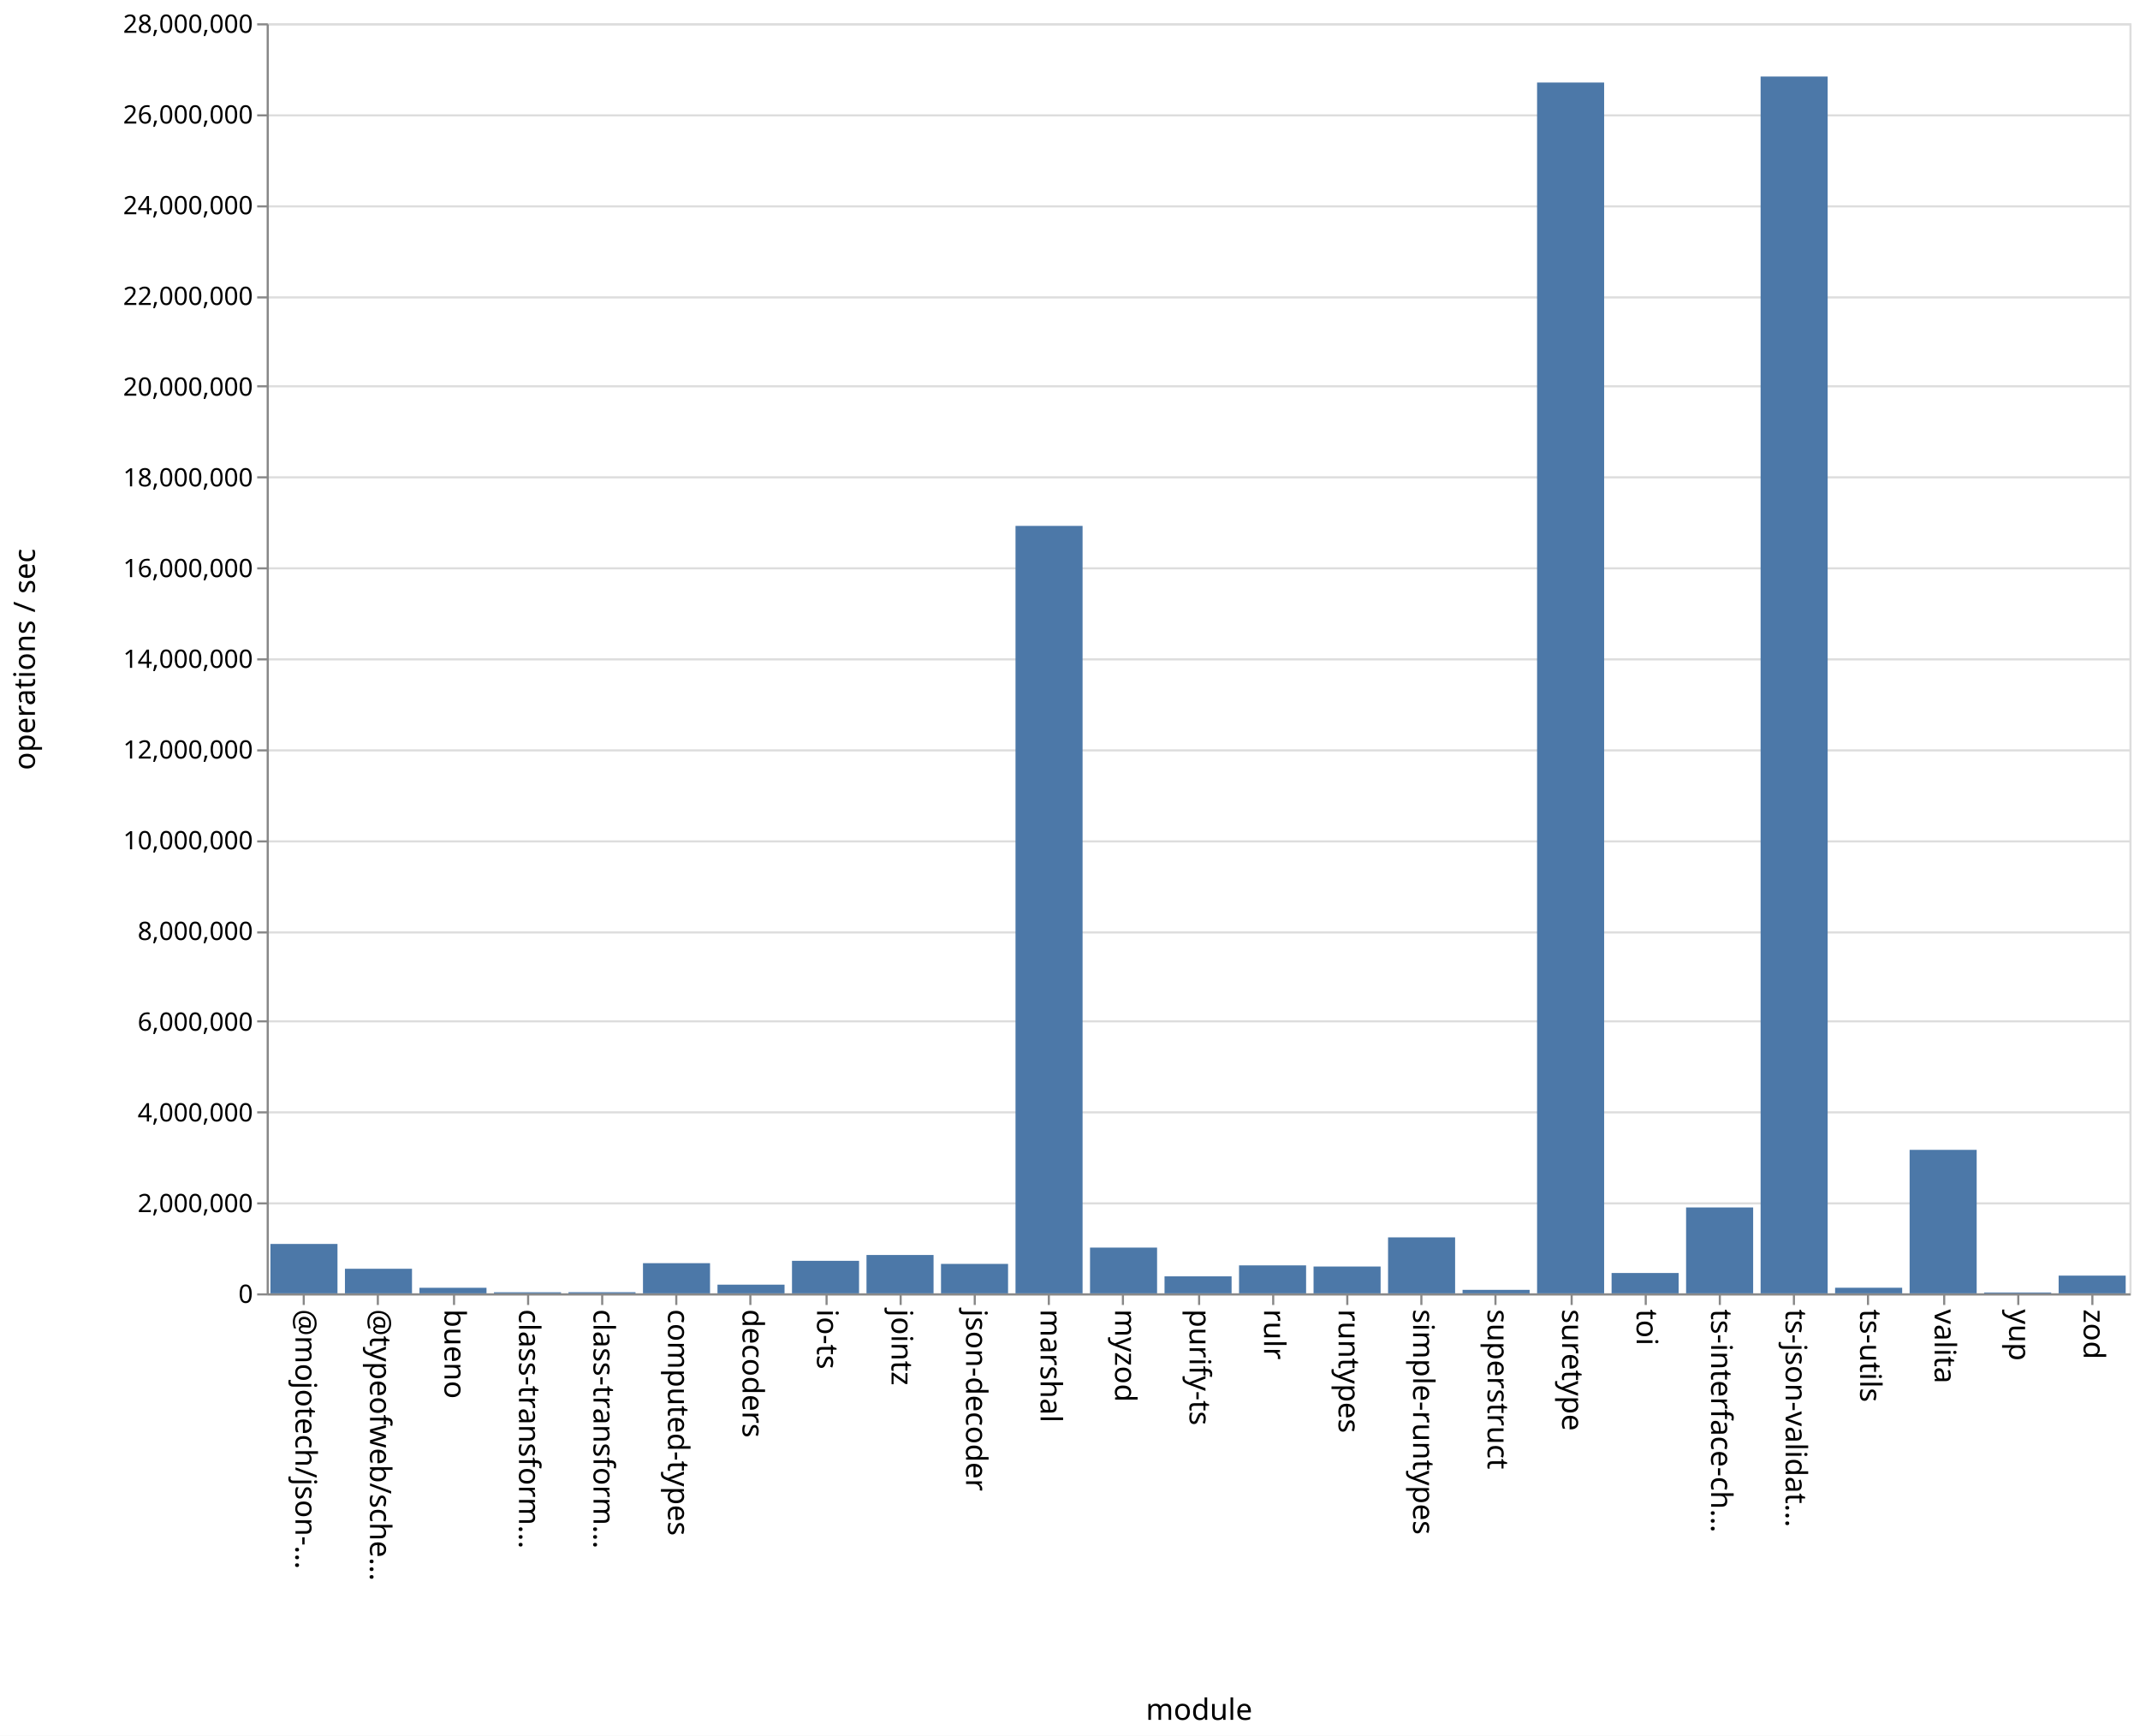
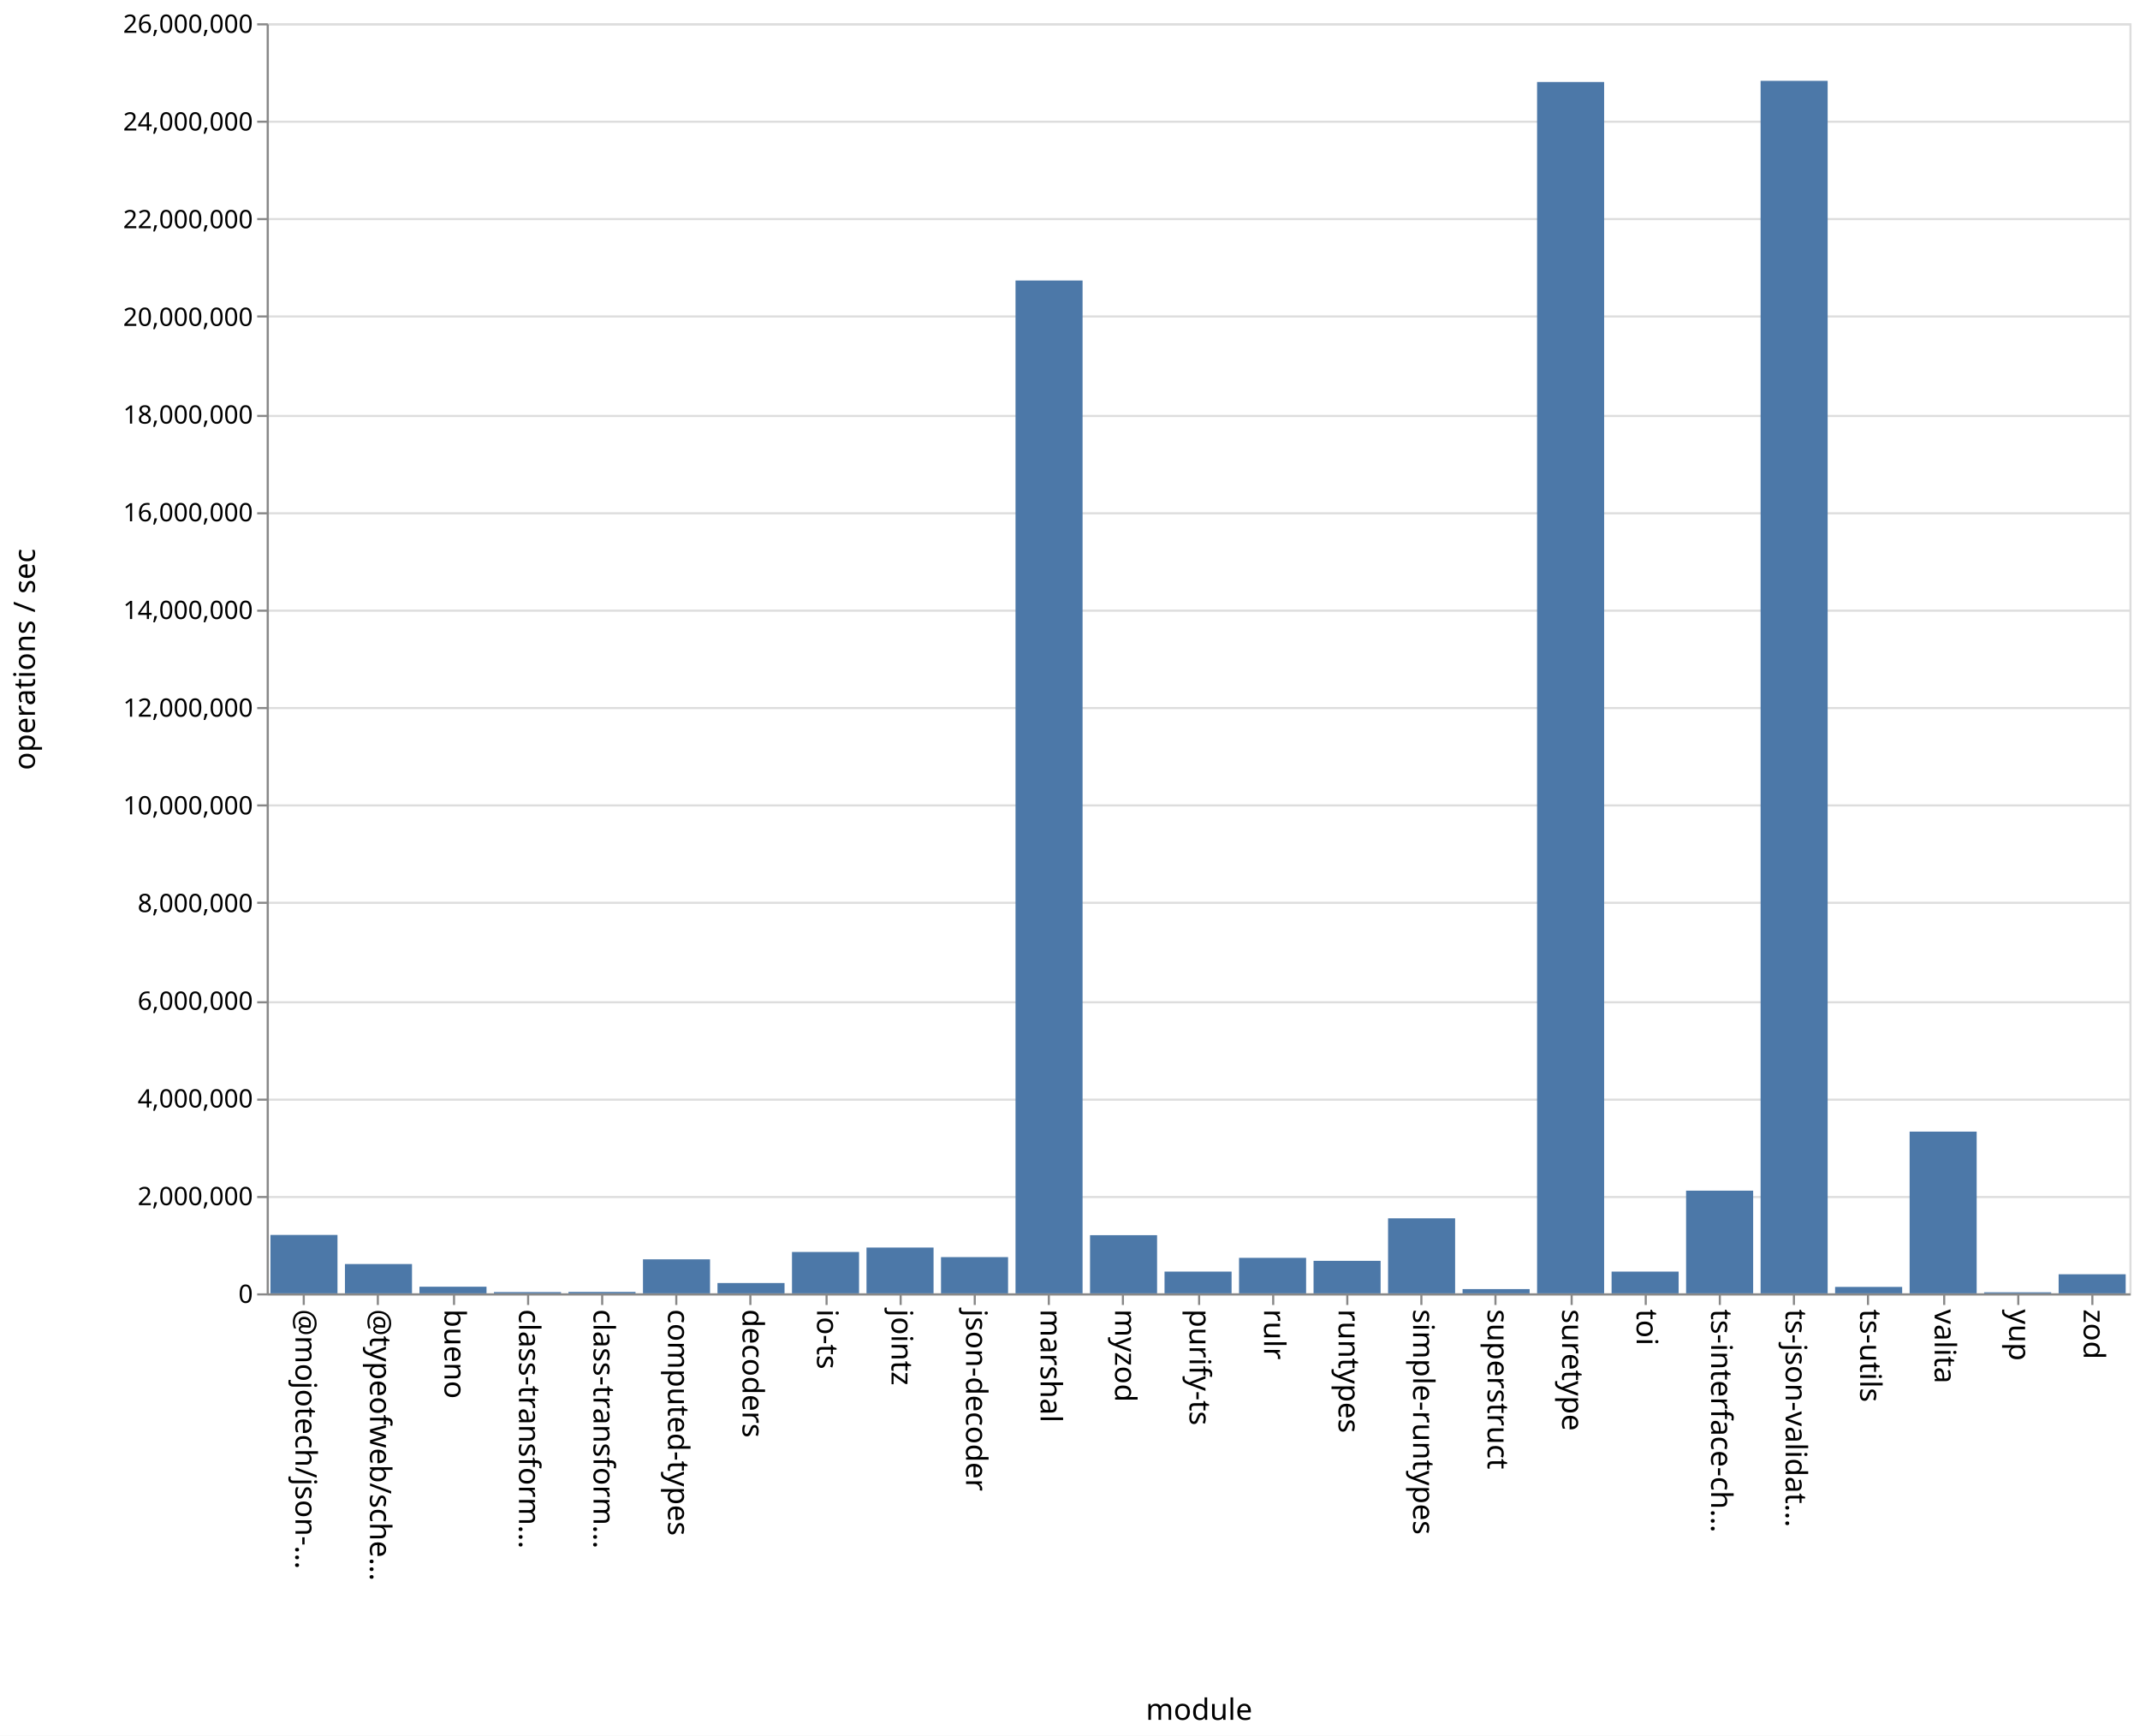
<svg xmlns="http://www.w3.org/2000/svg" class="marks" width="1011" height="820">
  <path fill="#fff" d="M0 0h1011v820H0z" />
  <g class="mark-group role-frame root" aria-roledescription="group mark container" fill="none" stroke-miterlimit="10">
    <path class="background" aria-hidden="true" d="M126.5 11.5h880v600h-880Z" stroke="#ddd" />
-     <g class="mark-group role-axis" aria-roledescription="axis" aria-label="Y-axis for a linear scale with values from 0 to 28,000,000">
+     <g class="mark-group role-axis" aria-roledescription="axis" aria-label="Y-axis for a linear scale with values from 0 to 26,000,000">
      <path class="background" aria-hidden="true" d="M126.5 11.5Z" pointer-events="none" />
      <g class="mark-rule role-axis-grid" pointer-events="none" stroke="#ddd">
-         <path d="M126.5 611.5h880M126.5 568.5h880M126.5 525.5h880M126.5 482.5h880M126.5 440.5h880M126.5 397.5h880M126.5 354.5h880M126.5 311.5h880M126.5 268.5h880M126.5 225.5h880M126.5 182.5h880M126.5 140.5h880M126.5 97.5h880M126.5 54.5h880M126.5 11.5h880" />
+         <path d="M126.5 611.5h880M126.5 565.5h880M126.5 519.5h880M126.5 473.5h880M126.5 426.5h880M126.5 380.5h880M126.5 334.5h880M126.5 288.5h880M126.5 242.5h880M126.5 196.5h880M126.5 149.5h880M126.5 103.5h880M126.5 57.5h880M126.5 11.5h880" />
      </g>
    </g>
    <g pointer-events="none" class="mark-group role-axis" aria-roledescription="axis" aria-label="X-axis titled 'module' for a discrete scale with 25 values: @mojotech/json-type-validation, @typeofweb/schema, bueno, class-transformer-validator-async, class-transformer-validator-sync, ending with zod">
      <path class="background" aria-hidden="true" d="M126.5 611.5Z" />
      <g class="mark-rule role-axis-tick" stroke="#888">
        <path d="M143.5 611.5v5M178.5 611.5v5M214.5 611.5v5M249.5 611.5v5M284.5 611.5v5M319.5 611.5v5M354.5 611.5v5M390.5 611.5v5M425.5 611.5v5M460.5 611.5v5M495.5 611.5v5M530.5 611.5v5M566.5 611.5v5M601.5 611.5v5M636.5 611.5v5M671.5 611.5v5M706.5 611.5v5M742.5 611.5v5M777.5 611.5v5M812.5 611.5v5M847.5 611.5v5M882.5 611.5v5M918.5 611.5v5M953.5 611.5v5M988.5 611.5v5" />
      </g>
      <g class="mark-text role-axis-label" font-family="sans-serif" font-size="14" fill="#000">
        <text transform="rotate(90 -239.45 379.05)">@mojotech/json-…</text>
        <text transform="rotate(90 -221.85 396.65)">@typeofweb/sche…</text>
        <text transform="rotate(90 -204.25 414.25)">bueno</text>
        <text transform="rotate(90 -186.65 431.85)">class-transform…</text>
        <text transform="rotate(90 -169.05 449.45)">class-transform…</text>
        <text transform="rotate(90 -151.45 467.05)">computed-types</text>
        <text transform="rotate(90 -133.85 484.65)">decoders</text>
        <text transform="rotate(90 -116.25 502.25)">io-ts</text>
        <text transform="rotate(90 -98.65 519.85)">jointz</text>
        <text transform="rotate(90 -81.05 537.45)">json-decoder</text>
        <text transform="rotate(90 -63.45 555.05)">marshal</text>
        <text transform="rotate(90 -45.85 572.65)">myzod</text>
        <text transform="rotate(90 -28.25 590.25)">purify-ts</text>
        <text transform="rotate(90 -10.65 607.85)">rulr</text>
        <text transform="rotate(90 6.95 625.45)">runtypes</text>
        <text transform="rotate(90 24.55 643.05)">simple-runtypes</text>
        <text transform="rotate(90 42.15 660.65)">superstruct</text>
        <text transform="rotate(90 59.75 678.25)">suretype</text>
        <text transform="rotate(90 77.35 695.85)">toi</text>
        <text transform="rotate(90 94.95 713.45)">ts-interface-ch…</text>
        <text transform="rotate(90 112.55 731.05)">ts-json-validat…</text>
        <text transform="rotate(90 130.15 748.65)">ts-utils</text>
        <text transform="rotate(90 147.75 766.25)">valita</text>
        <text transform="rotate(90 165.35 783.85)">yup</text>
        <text transform="rotate(90 182.95 801.45)">zod</text>
      </g>
      <path stroke="#888" d="M126.5 611.5h880" class="mark-rule role-axis-domain" />
      <text text-anchor="middle" transform="translate(566.5 812.5)" font-family="sans-serif" font-size="14" fill="#000" class="mark-text role-axis-title">module</text>
    </g>
-     <g pointer-events="none" class="mark-group role-axis" aria-roledescription="axis" aria-label="Y-axis titled 'operations / sec' for a linear scale with values from 0 to 28,000,000">
+     <g pointer-events="none" class="mark-group role-axis" aria-roledescription="axis" aria-label="Y-axis titled 'operations / sec' for a linear scale with values from 0 to 26,000,000">
      <path class="background" aria-hidden="true" d="M126.5 11.5Z" />
      <g class="mark-rule role-axis-tick" stroke="#888">
-         <path d="M126.5 611.5h-5M126.5 568.5h-5M126.5 525.5h-5M126.5 482.5h-5M126.5 440.5h-5M126.5 397.5h-5M126.5 354.5h-5M126.5 311.5h-5M126.5 268.5h-5M126.5 225.5h-5M126.5 182.5h-5M126.5 140.5h-5M126.5 97.5h-5M126.5 54.5h-5M126.5 11.5h-5" />
+         <path d="M126.5 611.5h-5M126.5 565.5h-5M126.5 519.5h-5M126.5 473.5h-5M126.5 426.5h-5M126.5 380.5h-5M126.5 334.5h-5M126.5 288.5h-5M126.5 242.5h-5M126.5 196.5h-5M126.5 149.5h-5M126.5 103.5h-5M126.5 57.5h-5M126.5 11.5h-5" />
      </g>
      <g class="mark-text role-axis-label" text-anchor="end" font-family="sans-serif" font-size="12" fill="#000">
        <text transform="translate(119.5 615.5)">0</text>
-         <text transform="translate(119.5 572.643)">2,000,000</text>
-         <text transform="translate(119.5 529.786)">4,000,000</text>
-         <text transform="translate(119.5 486.929)">6,000,000</text>
-         <text transform="translate(119.5 444.071)">8,000,000</text>
-         <text transform="translate(119.5 401.214)">10,000,000</text>
-         <text transform="translate(119.5 358.357)">12,000,000</text>
-         <text transform="translate(119.5 315.5)">14,000,000</text>
-         <text transform="translate(119.5 272.643)">16,000,000</text>
-         <text transform="translate(119.5 229.786)">18,000,000</text>
-         <text transform="translate(119.5 186.929)">20,000,000</text>
-         <text transform="translate(119.5 144.071)">22,000,000</text>
-         <text transform="translate(119.5 101.214)">24,000,000</text>
-         <text transform="translate(119.5 58.357)">26,000,000</text>
-         <text transform="translate(119.5 15.5)">28,000,000</text>
+         <text transform="translate(119.5 569.346)">2,000,000</text>
+         <text transform="translate(119.5 523.192)">4,000,000</text>
+         <text transform="translate(119.5 477.038)">6,000,000</text>
+         <text transform="translate(119.5 430.885)">8,000,000</text>
+         <text transform="translate(119.5 384.73)">10,000,000</text>
+         <text transform="translate(119.5 338.577)">12,000,000</text>
+         <text transform="translate(119.5 292.423)">14,000,000</text>
+         <text transform="translate(119.5 246.27)">16,000,000</text>
+         <text transform="translate(119.5 200.115)">18,000,000</text>
+         <text transform="translate(119.5 153.962)">20,000,000</text>
+         <text transform="translate(119.5 107.808)">22,000,000</text>
+         <text transform="translate(119.5 61.654)">24,000,000</text>
+         <text transform="translate(119.5 15.5)">26,000,000</text>
      </g>
      <path stroke="#888" d="M126.5 611.5v-600" class="mark-rule role-axis-domain" />
      <text text-anchor="middle" transform="rotate(-90 164 147.5)" font-family="sans-serif" font-size="14" fill="#000" class="mark-text role-axis-title">operations / sec</text>
    </g>
    <g class="mark-rect role-mark marks" aria-roledescription="rect mark container" fill="#4c78a8">
-       <path d="M198.16 608.377h31.68V611h-31.68ZM233.36 610.49h31.68v.51h-31.68ZM268.56 610.462h31.68V611h-31.68ZM303.76 596.75h31.68V611h-31.68ZM338.96 606.9h31.68v4.1h-31.68ZM374.16 595.636h31.68V611h-31.68ZM409.36 592.882h31.68V611h-31.68ZM444.56 597.092h31.68V611h-31.68ZM479.76 248.442h31.68V611h-31.68ZM127.76 587.668h31.68V611h-31.68ZM514.96 589.389h31.68V611h-31.68ZM550.16 602.972h31.68V611h-31.68ZM585.36 597.79h31.68V611h-31.68ZM620.56 598.331h31.68V611h-31.68ZM655.76 584.56h31.68V611h-31.68ZM690.96 609.354h31.68V611h-31.68ZM726.16 38.985h31.68V611h-31.68ZM761.36 601.388h31.68V611h-31.68ZM796.56 570.427h31.68V611h-31.68ZM831.76 36.152h31.68V611h-31.68ZM866.96 608.357h31.68V611h-31.68ZM162.96 599.39h31.68V611h-31.68ZM902.16 543.215h31.68V611h-31.68ZM937.36 610.599h31.68V611h-31.68ZM972.56 602.63h31.68V611h-31.68Z" />
+       <path d="M198.16 607.87h31.68V611h-31.68ZM233.36 610.4h31.68v.6h-31.68ZM268.56 610.327h31.68V611h-31.68ZM303.76 594.934h31.68V611h-31.68ZM338.96 606.128h31.68V611h-31.68ZM374.16 591.457h31.68V611h-31.68ZM409.36 589.365h31.68V611h-31.68ZM444.56 593.885h31.68V611h-31.68ZM479.76 132.52h31.68V611h-31.68ZM127.76 583.413h31.68V611h-31.68ZM514.96 583.525h31.68V611h-31.68ZM550.16 600.727h31.68V611h-31.68ZM585.36 594.233h31.68V611h-31.68ZM620.56 595.642h31.68V611h-31.68ZM655.76 575.56h31.68V611h-31.68ZM690.96 608.998h31.68V611h-31.68ZM726.16 38.737h31.68V611h-31.68ZM761.36 600.728h31.68V611h-31.68ZM796.56 562.489h31.68V611h-31.68ZM831.76 38.192h31.68V611h-31.68ZM866.96 607.967h31.68V611h-31.68ZM162.96 597.158h31.68V611h-31.68ZM902.16 534.597h31.68V611h-31.68ZM937.36 610.507h31.68V611h-31.68ZM972.56 601.993h31.68V611h-31.68Z" />
    </g>
  </g>
</svg>
